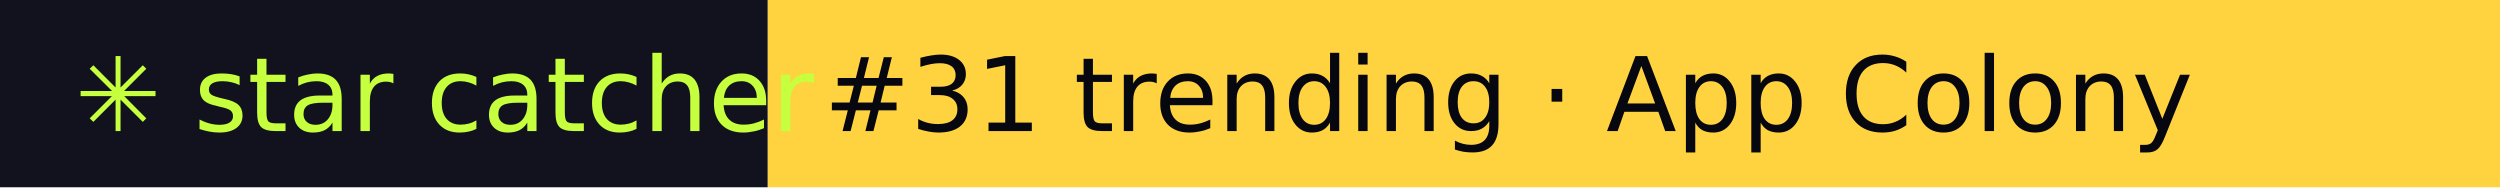
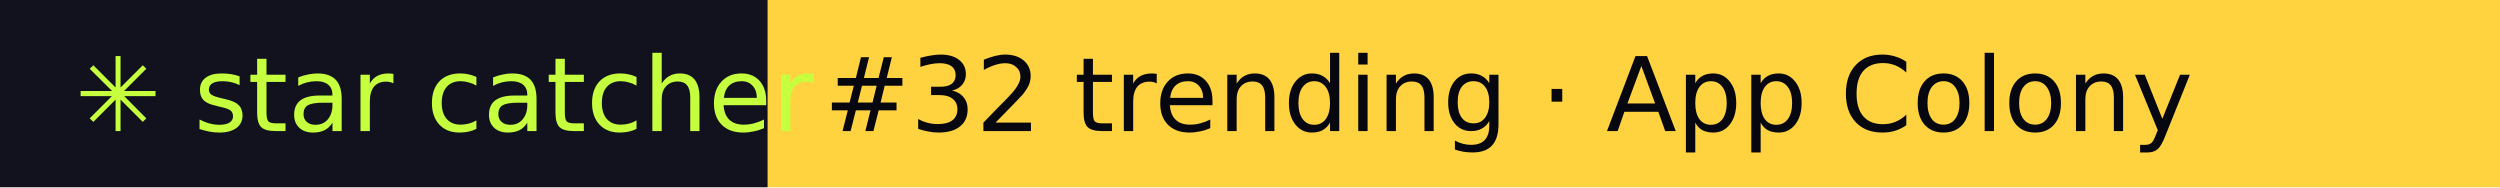
- <svg xmlns="http://www.w3.org/2000/svg" width="267" height="20" role="img" aria-label="star catcher: #31 trending · App Colony">
+ <svg xmlns="http://www.w3.org/2000/svg" width="267" height="20" role="img" aria-label="star catcher: #32 trending · App Colony">
  <rect width="82" height="20" fill="#12121F" />
  <rect x="82" width="185" height="20" fill="#FFD23F" />
  <g font-family="Verdana,DejaVu Sans,sans-serif" font-size="11">
    <text x="8" y="14" fill="#C6FF3D">✳ star catcher</text>
-     <text x="88" y="14" fill="#07070F">#31 trending · App Colony</text>
+     <text x="88" y="14" fill="#07070F">#32 trending · App Colony</text>
  </g>
</svg>
